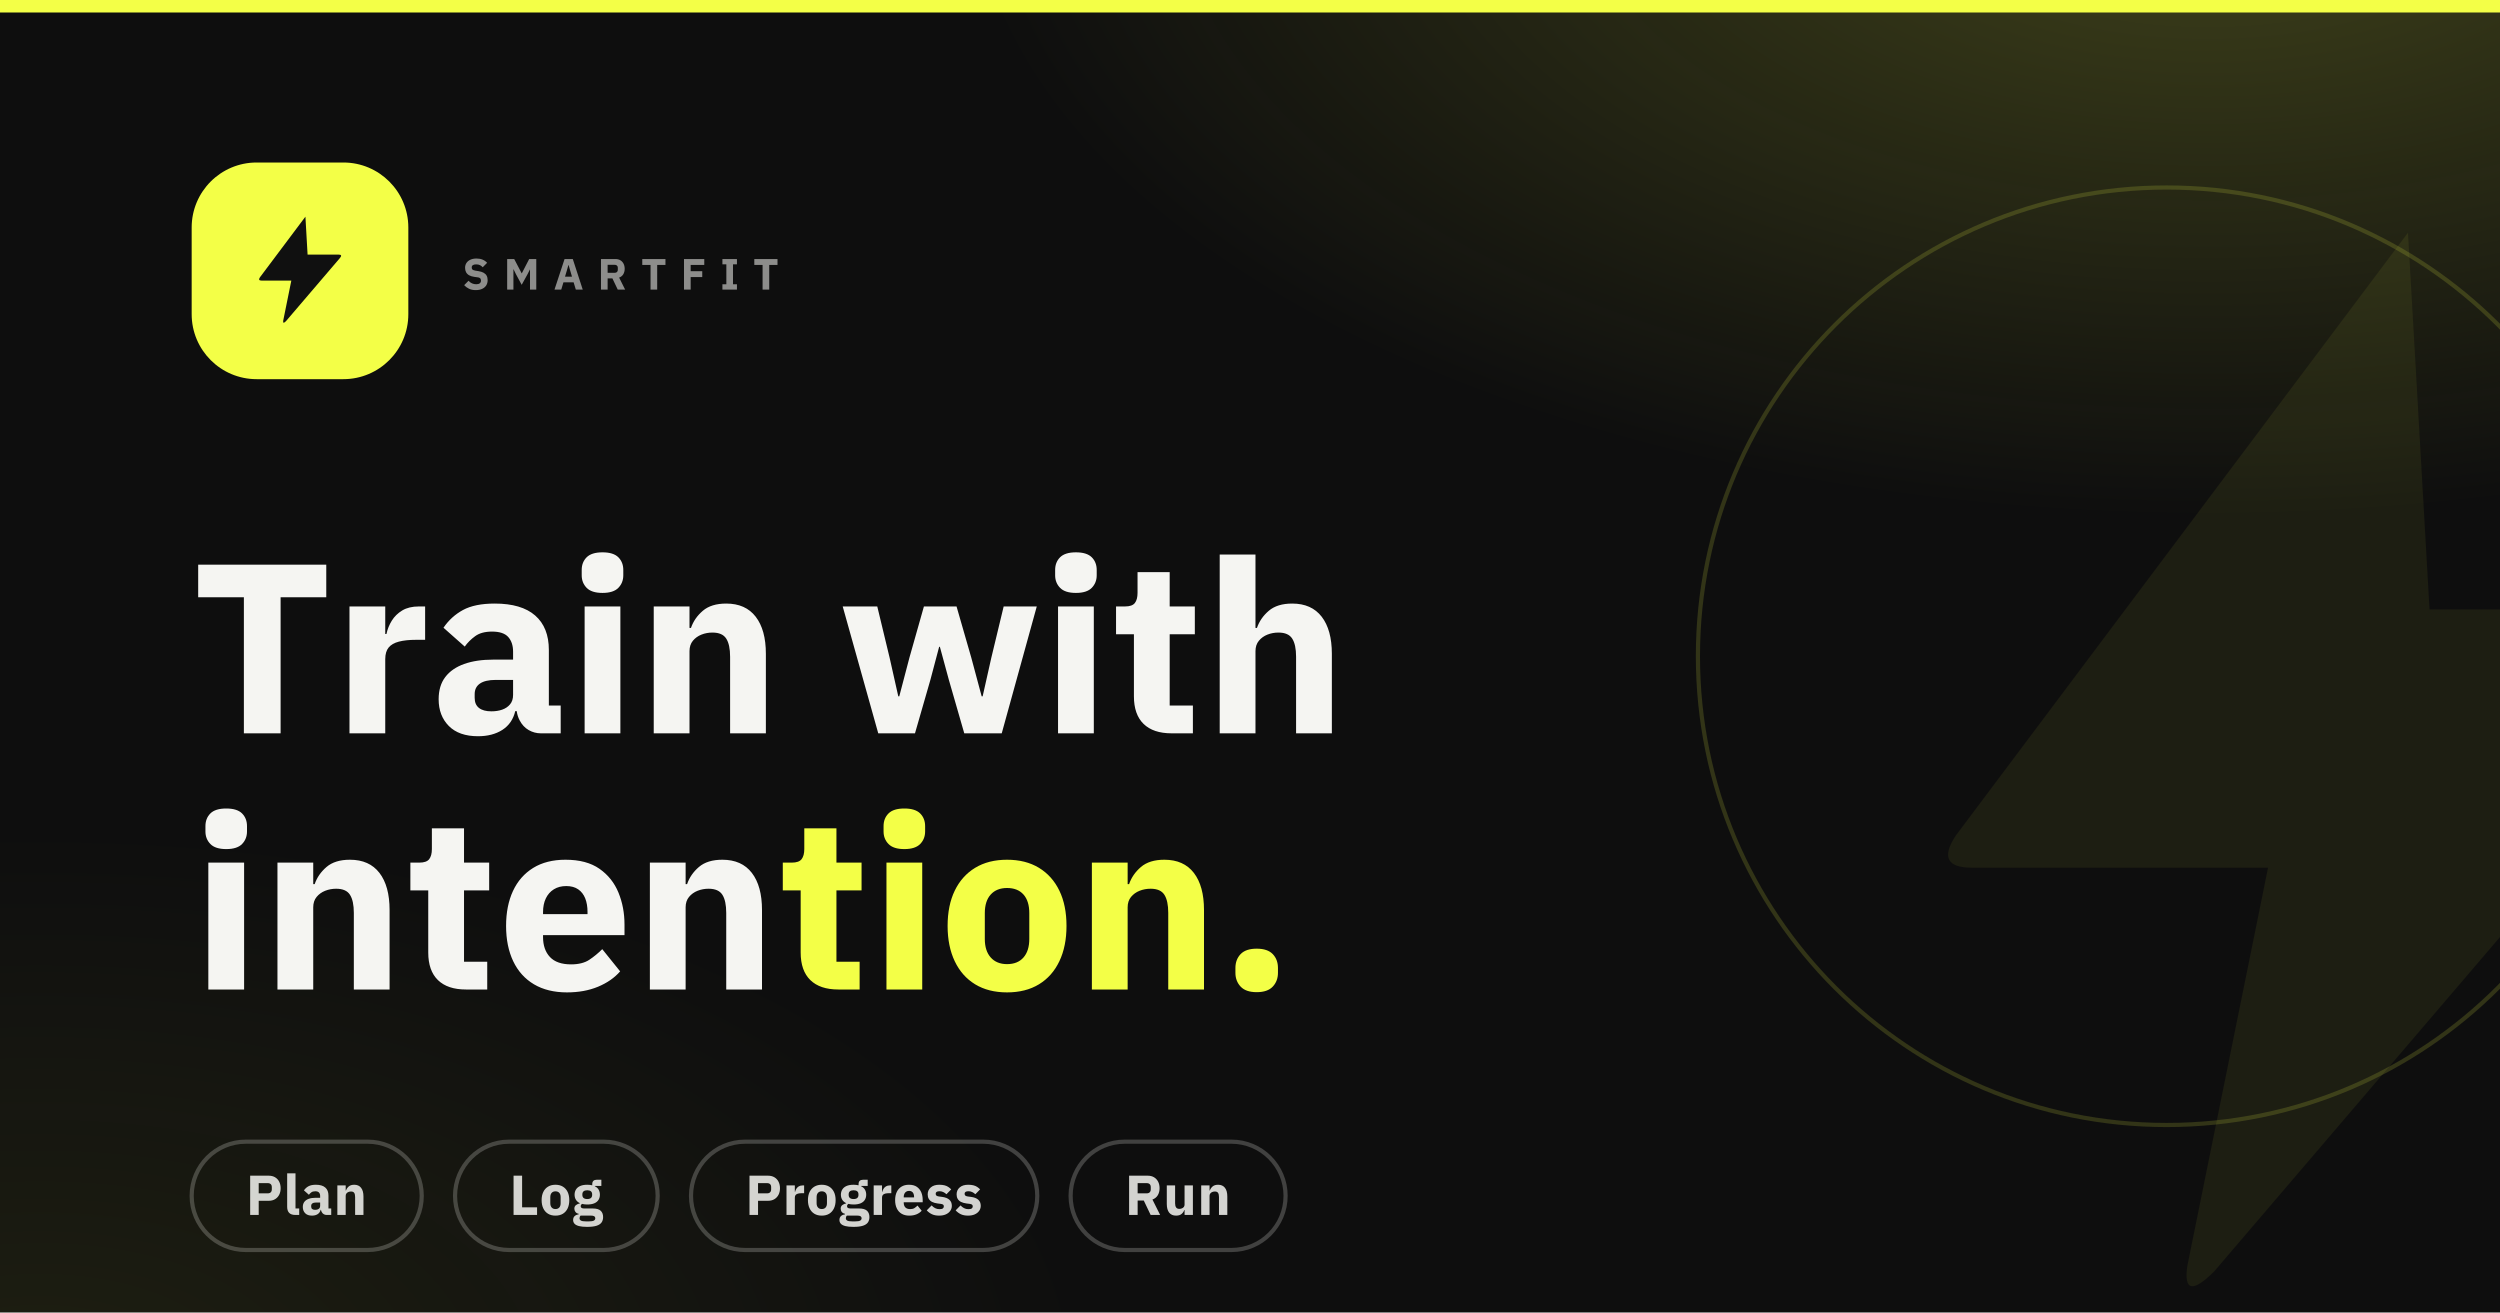
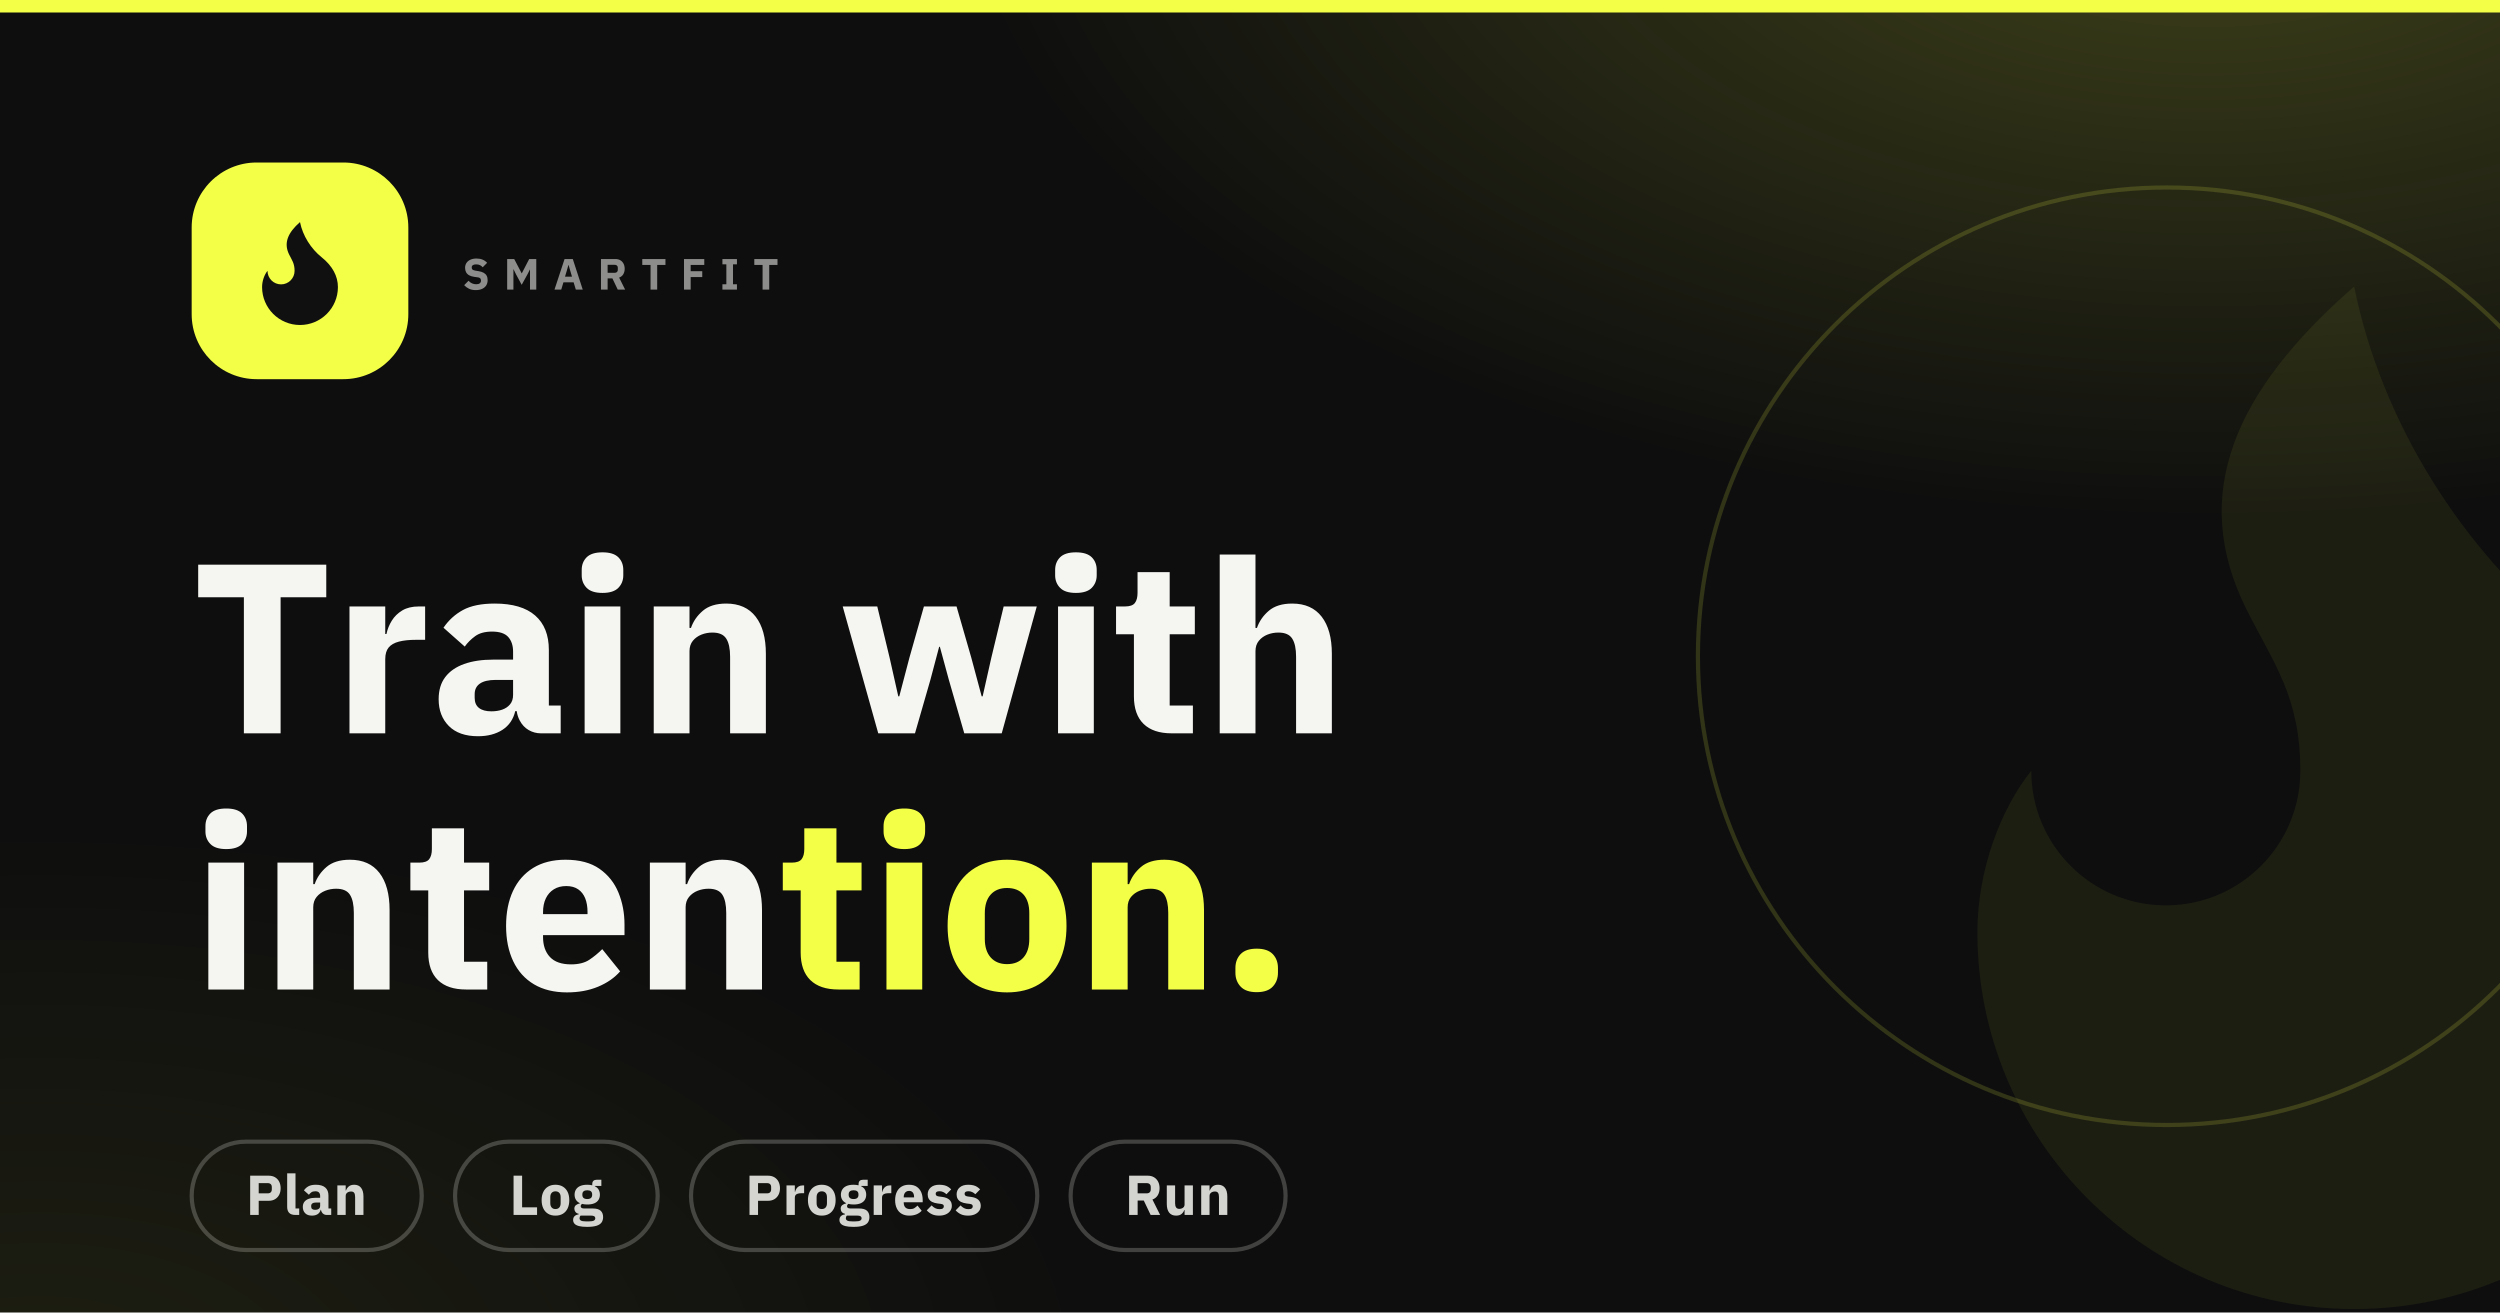
<svg xmlns="http://www.w3.org/2000/svg" width="1200" height="630" viewBox="0 0 1200 630">
  <defs>
    <radialGradient id="glow" cx="0.88" cy="-0.1" r="0.9">
      <stop offset="0" stop-color="#f3ff47" stop-opacity="0.22" />
      <stop offset="0.55" stop-color="#f3ff47" stop-opacity="0" />
    </radialGradient>
    <radialGradient id="glow2" cx="0.02" cy="1.05" r="0.7">
      <stop offset="0" stop-color="#f3ff47" stop-opacity="0.07" />
      <stop offset="0.6" stop-color="#f3ff47" stop-opacity="0" />
    </radialGradient>
  </defs>
  <rect width="1200" height="630" fill="#0e0e0e" />
  <rect width="1200" height="630" fill="url(#glow)" />
  <rect width="1200" height="630" fill="url(#glow2)" />
  <g transform="translate(820,60) scale(25.83333)" opacity="0.07">
-     <path d="M13 2 L4.6 13.2 Q4.2 13.8 4.9 13.8 L10.4 13.8 L8.9 21.2 Q8.8 21.9 9.4 21.3 L19.4 9.6 Q19.9 9 19.1 9 L13.4 9 Z" fill="#f3ff47" />
+     <path d="M8.5 14.5A2.5 2.5 0 0 0 11 12c0-1.38-.5-2-1-3-1.072-2.143-.224-4.054 2-6 .5 2.5 2 4.9 4 6.5 2 1.6 3 3.5 3 5.5a7 7 0 1 1-14 0c0-1.153.433-2.294 1-3a2.5 2.5 0 0 0 2.5 2.5z" fill="#f3ff47" />
  </g>
  <circle cx="1040" cy="315" r="225" fill="none" stroke="#f3ff47" stroke-width="2" opacity="0.16" />
  <rect x="0" y="0" width="1200" height="6" fill="#f3ff47" />
  <g transform="translate(92,78)">
    <rect width="104" height="104" rx="31.2" fill="#f3ff47" />
    <g transform="translate(20.8,20.8) scale(2.6)">
-       <path d="M13 2 L4.6 13.2 Q4.2 13.8 4.9 13.8 L10.4 13.8 L8.9 21.2 Q8.8 21.9 9.4 21.3 L19.4 9.6 Q19.9 9 19.1 9 L13.4 9 Z" fill="#101010" />
+       <path d="M8.5 14.5A2.5 2.5 0 0 0 11 12c0-1.38-.5-2-1-3-1.072-2.143-.224-4.054 2-6 .5 2.5 2 4.9 4 6.5 2 1.6 3 3.5 3 5.5a7 7 0 1 1-14 0c0-1.153.433-2.294 1-3a2.5 2.5 0 0 0 2.5 2.5z" fill="#101010" />
    </g>
  </g>
  <path d="M228.36 139.25Q226.45 139.25 225.10 138.58Q223.74 137.91 222.80 136.88L224.90 134.76Q225.63 135.60 226.57 136.02Q227.50 136.44 228.57 136.44Q229.75 136.44 230.32 135.96Q230.88 135.47 230.88 134.67Q230.88 134.28 230.75 133.95Q230.61 133.62 230.24 133.40Q229.88 133.18 229.18 133.10L227.73 132.91Q226.20 132.70 225.20 132.14Q224.21 131.59 223.72 130.67Q223.24 129.76 223.24 128.54Q223.24 127.22 223.90 126.22Q224.56 125.22 225.79 124.66Q227.02 124.09 228.74 124.09Q230.40 124.09 231.66 124.63Q232.92 125.16 233.82 126.15L231.70 128.29Q231.18 127.68 230.43 127.29Q229.69 126.90 228.55 126.90Q227.48 126.90 226.96 127.28Q226.43 127.66 226.43 128.33Q226.43 128.84 226.61 129.15Q226.79 129.47 227.18 129.63Q227.56 129.80 228.17 129.91L229.62 130.14Q231.13 130.37 232.12 130.91Q233.11 131.46 233.59 132.34Q234.07 133.22 234.07 134.49Q234.07 135.89 233.41 136.96Q232.75 138.03 231.47 138.64Q230.19 139.25 228.36 139.25M246.44 139L243.44 139L243.44 124.34L246.82 124.34L248.78 128.08L250.41 131.21L250.46 131.21L252.07 128.08L254 124.34L257.41 124.34L257.41 139L254.40 139L254.40 129.38L254.34 129.38L253.27 131.52L250.41 136.71L247.62 131.54L246.51 129.24L246.44 129.24L246.44 139M274.94 124.34L279.71 139L276.39 139L275.34 135.51L270.45 135.51L269.40 139L266.16 139L270.99 124.34L274.94 124.34M271.20 132.81L274.56 132.81L273.66 129.76L272.93 127.24L272.82 127.24L272.11 129.76L271.20 132.81M293.95 133.62L291.66 133.62L291.66 139L288.47 139L288.47 124.34L295.42 124.34Q296.78 124.34 297.77 124.93Q298.76 125.52 299.30 126.57Q299.85 127.62 299.85 129.03Q299.85 130.50 299.19 131.62Q298.52 132.74 297.18 133.25L300.06 139L296.51 139L293.95 133.62M291.66 127.11L291.66 130.94L295.02 130.94Q295.50 130.94 295.84 130.77Q296.17 130.60 296.36 130.27Q296.55 129.95 296.55 129.49L296.55 128.56Q296.55 128.08 296.36 127.77Q296.17 127.45 295.84 127.28Q295.50 127.11 295.02 127.11L291.66 127.11M319.42 124.34L319.42 127.18L315.45 127.18L315.45 139L312.26 139L312.26 127.18L308.29 127.18L308.29 124.34L319.42 124.34M331.52 132.99L331.52 139L328.32 139L328.32 124.34L338.05 124.34L338.05 127.18L331.52 127.18L331.52 130.18L337.08 130.18L337.08 132.99L331.52 132.99M353.73 136.46L353.73 139L346.76 139L346.76 136.46L348.65 136.46L348.65 126.88L346.76 126.88L346.76 124.34L353.73 124.34L353.73 126.88L351.84 126.88L351.84 136.46L353.73 136.46M373.20 124.34L373.20 127.18L369.23 127.18L369.23 139L366.04 139L366.04 127.18L362.07 127.18L362.07 124.34" fill="rgba(245,245,242,0.55)" />
  <path d="M156.61 271.03L156.61 286.69L134.69 286.69L134.69 352L117.06 352L117.06 286.69L95.13 286.69L95.13 271.03L156.61 271.03M184.92 316.39L184.92 352L167.75 352L167.75 291.10L184.92 291.10L184.92 304.32L185.50 304.32Q186.19 300.96 188.05 297.94Q189.90 294.93 193.09 293.01Q196.28 291.10 201.04 291.10L204.06 291.10L204.06 307.11L199.76 307.11Q194.78 307.11 191.47 307.98Q188.16 308.85 186.54 310.82Q184.92 312.79 184.92 316.39M269.13 338.66L269.13 352L259.62 352Q256.49 352 253.76 350.43Q251.04 348.87 249.41 345.74Q248.37 343.76 248.02 341.33L247.32 341.33Q245.93 347.24 241.18 350.32Q236.42 353.39 229.46 353.39Q220.30 353.39 215.42 348.46Q210.55 343.53 210.55 335.64Q210.55 329.15 213.74 324.97Q216.93 320.80 222.79 318.71Q228.65 316.62 236.65 316.62L246.28 316.62L246.28 312.79Q246.28 308.38 243.96 305.77Q241.64 303.16 236.19 303.16Q231.08 303.16 228.07 305.37Q225.05 307.57 223.08 310.36L212.87 301.31Q216.58 295.86 222.27 292.78Q227.95 289.71 237.46 289.71Q250.34 289.71 256.89 295.45Q263.45 301.19 263.45 311.98L263.45 338.66L269.13 338.66M246.28 333.56L246.28 326.36L237.93 326.36Q232.94 326.36 230.39 328.10Q227.84 329.84 227.84 333.21L227.84 334.95Q227.84 338.20 229.92 339.82Q232.01 341.44 235.84 341.44Q238.74 341.44 241.06 340.63Q243.38 339.82 244.83 338.08Q246.28 336.34 246.28 333.56M289.20 284.60Q283.98 284.60 281.60 282.17Q279.22 279.73 279.22 276.14L279.22 273.58Q279.22 269.87 281.60 267.49Q283.98 265.12 289.20 265.12Q294.42 265.12 296.80 267.49Q299.18 269.87 299.18 273.58L299.18 276.14Q299.18 279.73 296.80 282.17Q294.42 284.60 289.20 284.60M297.78 352L280.62 352L280.62 291.10L297.78 291.10L297.78 352M330.96 312.56L330.96 352L313.79 352L313.79 291.10L330.96 291.10L330.96 301.42L331.66 301.42Q333.28 296.67 337.34 293.19Q341.40 289.71 348.59 289.71Q357.87 289.71 362.74 296.03Q367.62 302.35 367.62 313.84L367.62 352L350.45 352L350.45 315.23Q350.45 309.43 348.59 306.53Q346.74 303.63 341.98 303.63Q339.20 303.63 336.70 304.61Q334.21 305.60 332.58 307.57Q330.96 309.54 330.96 312.56M439.19 352L421.56 352L404.50 291.10L421.09 291.10L427.01 315.69L431.18 334.25L431.65 334.25L436.52 315.69L443.48 291.10L459.14 291.10L466.22 315.69L471.20 334.25L471.67 334.25L475.84 315.69L481.76 291.10L497.65 291.10L480.83 352L462.85 352L455.43 326.25L451.14 310.47L450.79 310.47L446.61 326.25L439.19 352M516.44 284.60Q511.22 284.60 508.85 282.17Q506.47 279.73 506.47 276.14L506.47 273.58Q506.47 269.87 508.85 267.49Q511.22 265.12 516.44 265.12Q521.66 265.12 524.04 267.49Q526.42 269.87 526.42 273.58L526.42 276.14Q526.42 279.73 524.04 282.17Q521.66 284.60 516.44 284.60M525.03 352L507.86 352L507.86 291.10L525.03 291.10L525.03 352M572.59 338.66L572.59 352L562.38 352Q553.56 352 548.92 347.48Q544.28 342.95 544.28 334.25L544.28 304.44L535.70 304.44L535.70 291.10L539.99 291.10Q543.47 291.10 544.75 289.42Q546.02 287.74 546.02 284.60L546.02 274.63L561.45 274.63L561.45 291.10L573.52 291.10L573.52 304.44L561.45 304.44L561.45 338.66L572.59 338.66M602.63 352L585.46 352L585.46 266.16L602.63 266.16L602.63 301.42L603.33 301.42Q604.95 296.67 609.01 293.19Q613.07 289.71 620.26 289.71Q629.54 289.71 634.42 296.03Q639.29 302.35 639.29 313.84L639.29 352L622.12 352L622.12 315.23Q622.12 309.43 620.26 306.53Q618.41 303.63 613.65 303.63Q610.87 303.63 608.37 304.61Q605.88 305.60 604.26 307.57Q602.63 309.54 602.63 312.56" fill="#f5f5f2" />
  <path d="M108.59 407.56Q103.37 407.56 100.99 405.13Q98.61 402.69 98.61 399.10L98.61 396.54Q98.61 392.83 100.99 390.45Q103.37 388.08 108.59 388.08Q113.81 388.08 116.19 390.45Q118.56 392.83 118.56 396.54L118.56 399.10Q118.56 402.69 116.19 405.13Q113.81 407.56 108.59 407.56M117.17 474.96L100 474.96L100 414.06L117.17 414.06L117.17 474.96M150.35 435.52L150.35 474.96L133.18 474.96L133.18 414.06L150.35 414.06L150.35 424.38L151.04 424.38Q152.67 419.63 156.73 416.15Q160.79 412.67 167.98 412.67Q177.26 412.67 182.13 418.99Q187 425.31 187 436.80L187 474.96L169.84 474.96L169.84 438.19Q169.84 432.39 167.98 429.49Q166.12 426.59 161.37 426.59Q158.58 426.59 156.09 427.57Q153.60 428.56 151.97 430.53Q150.35 432.50 150.35 435.52M233.87 461.62L233.87 474.96L223.66 474.96Q214.84 474.96 210.20 470.44Q205.56 465.91 205.56 457.21L205.56 427.40L196.98 427.40L196.98 414.06L201.27 414.06Q204.75 414.06 206.03 412.38Q207.30 410.70 207.30 407.56L207.30 397.59L222.73 397.59L222.73 414.06L234.80 414.06L234.80 427.40L222.73 427.40L222.73 461.62L233.87 461.62M272.15 476.35Q262.87 476.35 256.31 472.47Q249.76 468.58 246.34 461.39Q242.92 454.20 242.92 444.45Q242.92 434.82 246.22 427.69Q249.53 420.56 255.91 416.61Q262.29 412.67 271.45 412.67Q281.54 412.67 287.75 417.02Q293.96 421.37 296.86 428.44Q299.76 435.52 299.76 443.76L299.76 448.86L260.66 448.86L260.66 449.79Q260.66 455.82 263.97 459.36Q267.28 462.90 274.12 462.90Q279.57 462.90 282.88 460.69Q286.18 458.49 289.08 455.59L297.67 466.26Q293.61 470.90 287.05 473.63Q280.50 476.35 272.15 476.35M271.80 425.31Q268.32 425.31 265.83 426.88Q263.33 428.44 262 431.23Q260.66 434.01 260.66 437.84L260.66 438.77L282.01 438.77L282.01 437.72Q282.01 434.01 280.91 431.23Q279.80 428.44 277.54 426.88Q275.28 425.31 271.80 425.31M329.10 435.52L329.10 474.96L311.94 474.96L311.94 414.06L329.10 414.06L329.10 424.38L329.80 424.38Q331.42 419.63 335.48 416.15Q339.54 412.67 346.74 412.67Q356.02 412.67 360.89 418.99Q365.76 425.31 365.76 436.80L365.76 474.96L348.59 474.96L348.59 438.19Q348.59 432.39 346.74 429.49Q344.88 426.59 340.12 426.59Q337.34 426.59 334.85 427.57Q332.35 428.56 330.73 430.53Q329.10 432.50 329.10 435.52" fill="#f5f5f2" />
  <path d="M412.62 461.62L412.62 474.96L402.42 474.96Q393.60 474.96 388.96 470.44Q384.32 465.91 384.32 457.21L384.32 427.40L375.74 427.40L375.74 414.06L380.03 414.06Q383.51 414.06 384.78 412.38Q386.06 410.70 386.06 407.56L386.06 397.59L401.49 397.59L401.49 414.06L413.55 414.06L413.55 427.40L401.49 427.40L401.49 461.62L412.62 461.62M434.08 407.56Q428.86 407.56 426.49 405.13Q424.11 402.69 424.11 399.10L424.11 396.54Q424.11 392.83 426.49 390.45Q428.86 388.08 434.08 388.08Q439.30 388.08 441.68 390.45Q444.06 392.83 444.06 396.54L444.06 399.10Q444.06 402.69 441.68 405.13Q439.30 407.56 434.08 407.56M442.67 474.96L425.50 474.96L425.50 414.06L442.67 414.06L442.67 474.96M483.38 476.35Q474.45 476.35 468.07 472.47Q461.69 468.58 458.27 461.39Q454.85 454.20 454.85 444.45Q454.85 434.59 458.27 427.52Q461.69 420.44 468.07 416.55Q474.45 412.67 483.38 412.67Q492.32 412.67 498.70 416.55Q505.08 420.44 508.50 427.52Q511.92 434.59 511.92 444.45Q511.92 454.20 508.50 461.39Q505.08 468.58 498.70 472.47Q492.32 476.35 483.38 476.35M483.38 462.78Q488.49 462.78 491.27 459.59Q494.06 456.40 494.06 450.72L494.06 438.30Q494.06 432.50 491.27 429.37Q488.49 426.24 483.38 426.24Q478.40 426.24 475.55 429.37Q472.71 432.50 472.71 438.30L472.71 450.72Q472.71 456.40 475.55 459.59Q478.40 462.78 483.38 462.78M541.27 435.52L541.27 474.96L524.10 474.96L524.10 414.06L541.27 414.06L541.27 424.38L541.96 424.38Q543.59 419.63 547.65 416.15Q551.71 412.67 558.90 412.67Q568.18 412.67 573.05 418.99Q577.92 425.31 577.92 436.80L577.92 474.96L560.76 474.96L560.76 438.19Q560.76 432.39 558.90 429.49Q557.04 426.59 552.29 426.59Q549.50 426.59 547.01 427.57Q544.52 428.56 542.89 430.53Q541.27 432.50 541.27 435.52M603.21 476.24Q597.99 476.24 595.50 473.57Q593 470.90 593 466.96L593 464.64Q593 460.58 595.50 457.97Q597.99 455.36 603.21 455.36Q608.43 455.36 610.93 457.97Q613.42 460.58 613.42 464.64L613.42 466.96Q613.42 470.90 610.93 473.57Q608.43 476.24 603.21 476.24" fill="#f3ff47" />
  <rect x="92" y="548" width="110.428" height="52" rx="26" fill="none" stroke="rgba(245,245,242,0.22)" stroke-width="2" />
  <path d="M124.18 576.38L124.18 583.18L120.08 583.18L120.08 564.33L128.99 564.33Q130.74 564.33 132.03 565.09Q133.31 565.85 134.01 567.21Q134.71 568.57 134.71 570.35Q134.71 572.14 134.01 573.49Q133.31 574.84 132.03 575.61Q130.74 576.38 128.99 576.38L124.18 576.38M128.50 567.90L124.18 567.90L124.18 572.81L128.50 572.81Q129.12 572.81 129.56 572.60Q129.99 572.38 130.23 571.96Q130.47 571.54 130.47 570.95L130.47 569.76Q130.47 569.14 130.23 568.73Q129.99 568.33 129.56 568.11Q129.12 567.90 128.50 567.90M143.62 580.07L143.62 583.18L141.81 583.18Q139.76 583.18 138.80 582.18Q137.84 581.18 137.84 579.29L137.84 563.20L141.84 563.20L141.84 580.07L143.62 580.07M158.99 580.07L158.99 583.18L156.77 583.18Q156.04 583.18 155.41 582.82Q154.77 582.45 154.40 581.72Q154.15 581.26 154.07 580.70L153.91 580.70Q153.59 582.07 152.48 582.79Q151.37 583.50 149.75 583.50Q147.62 583.50 146.49 582.36Q145.35 581.21 145.35 579.37Q145.35 577.86 146.09 576.89Q146.84 575.92 148.20 575.43Q149.56 574.94 151.43 574.94L153.67 574.94L153.67 574.05Q153.67 573.03 153.13 572.42Q152.59 571.81 151.32 571.81Q150.13 571.81 149.43 572.33Q148.73 572.84 148.27 573.49L145.89 571.38Q146.76 570.11 148.08 569.40Q149.40 568.68 151.62 568.68Q154.61 568.68 156.14 570.02Q157.66 571.35 157.66 573.86L157.66 580.07L158.99 580.07M153.67 578.89L153.67 577.21L151.72 577.21Q150.56 577.21 149.97 577.62Q149.37 578.02 149.37 578.81L149.37 579.21Q149.37 579.97 149.86 580.34Q150.35 580.72 151.24 580.72Q151.91 580.72 152.45 580.53Q152.99 580.34 153.33 579.94Q153.67 579.53 153.67 578.89M165.93 574L165.93 583.18L161.93 583.18L161.93 569L165.93 569L165.93 571.41L166.09 571.41Q166.47 570.30 167.41 569.49Q168.36 568.68 170.03 568.68Q172.19 568.68 173.32 570.15Q174.46 571.62 174.46 574.30L174.46 583.18L170.46 583.18L170.46 574.62Q170.46 573.27 170.03 572.60Q169.60 571.92 168.49 571.92Q167.84 571.92 167.26 572.15Q166.68 572.38 166.30 572.84Q165.93 573.30 165.93 574" fill="rgba(245,245,242,0.85)" />
  <rect x="218.428" y="548" width="97.252" height="52" rx="26" fill="none" stroke="rgba(245,245,242,0.22)" stroke-width="2" />
  <path d="M257.79 579.53L257.79 583.18L246.51 583.18L246.51 564.33L250.61 564.33L250.61 579.53L257.79 579.53M266.62 583.50Q264.54 583.50 263.06 582.60Q261.57 581.69 260.78 580.02Q259.98 578.35 259.98 576.08Q259.98 573.78 260.78 572.14Q261.57 570.49 263.06 569.59Q264.54 568.68 266.62 568.68Q268.70 568.68 270.19 569.59Q271.67 570.49 272.47 572.14Q273.26 573.78 273.26 576.08Q273.26 578.35 272.47 580.02Q271.67 581.69 270.19 582.60Q268.70 583.50 266.62 583.50M266.62 580.34Q267.81 580.34 268.46 579.60Q269.11 578.86 269.11 577.54L269.11 574.65Q269.11 573.30 268.46 572.57Q267.81 571.84 266.62 571.84Q265.46 571.84 264.80 572.57Q264.14 573.30 264.14 574.65L264.14 577.54Q264.14 578.86 264.80 579.60Q265.46 580.34 266.62 580.34M289.49 584.21Q289.49 585.69 288.78 586.74Q288.06 587.80 286.39 588.35Q284.71 588.90 281.82 588.90Q279.37 588.90 277.89 588.51Q276.42 588.12 275.76 587.38Q275.10 586.64 275.10 585.61Q275.10 584.42 275.80 583.75Q276.50 583.07 277.75 582.91L277.75 582.61Q276.75 582.42 276.22 581.74Q275.69 581.05 275.69 580.13Q275.69 579.02 276.52 578.41Q277.34 577.81 278.34 577.62L278.34 577.51Q277.07 576.92 276.44 575.88Q275.80 574.84 275.80 573.46Q275.80 572.03 276.48 570.95Q277.15 569.87 278.50 569.27Q279.85 568.68 281.88 568.68Q282.55 568.68 283.16 568.75Q283.77 568.82 284.28 568.95L284.28 568.41Q284.28 567.30 284.85 566.79Q285.41 566.28 286.41 566.28L288.65 566.28L288.65 569.25L285.52 569.25L285.52 569.41Q286.76 570 287.36 571.06Q287.95 572.11 287.95 573.46Q287.95 574.86 287.29 575.93Q286.63 577 285.28 577.58Q283.93 578.16 281.88 578.16Q281.17 578.16 280.54 578.08Q279.91 578 279.37 577.86Q279.10 578.05 278.92 578.33Q278.74 578.62 278.74 579Q278.74 579.51 279.14 579.79Q279.53 580.07 280.45 580.07L284.55 580.07Q287.14 580.07 288.32 581.15Q289.49 582.23 289.49 584.21M285.74 584.75Q285.74 584.13 285.24 583.80Q284.74 583.48 283.55 583.48L278.69 583.48Q278.42 583.75 278.30 584.08Q278.18 584.42 278.18 584.75Q278.18 585.50 278.85 585.88Q279.53 586.26 281.15 586.26L282.77 586.26Q284.39 586.26 285.06 585.88Q285.74 585.50 285.74 584.75M281.88 575.54Q283.06 575.54 283.65 575.03Q284.23 574.51 284.23 573.59L284.23 573.27Q284.23 572.33 283.65 571.83Q283.06 571.33 281.88 571.33Q280.72 571.33 280.12 571.83Q279.53 572.33 279.53 573.27L279.53 573.59Q279.53 574.51 280.12 575.03Q280.72 575.54 281.88 575.54" fill="rgba(245,245,242,0.85)" />
  <rect x="331.68" y="548" width="166.21" height="52" rx="26" fill="none" stroke="rgba(245,245,242,0.22)" stroke-width="2" />
  <path d="M363.86 576.38L363.86 583.18L359.76 583.18L359.76 564.33L368.67 564.33Q370.42 564.33 371.71 565.09Q372.99 565.85 373.69 567.21Q374.39 568.57 374.39 570.35Q374.39 572.14 373.69 573.49Q372.99 574.84 371.71 575.61Q370.42 576.38 368.67 576.38L363.86 576.38M368.18 567.90L363.86 567.90L363.86 572.81L368.18 572.81Q368.80 572.81 369.24 572.60Q369.67 572.38 369.91 571.96Q370.15 571.54 370.15 570.95L370.15 569.76Q370.15 569.14 369.91 568.73Q369.67 568.33 369.24 568.11Q368.80 567.90 368.18 567.90M381.52 574.89L381.52 583.18L377.52 583.18L377.52 569L381.52 569L381.52 572.08L381.66 572.08Q381.82 571.30 382.25 570.60Q382.68 569.90 383.42 569.45Q384.17 569 385.27 569L385.98 569L385.98 572.73L384.98 572.73Q383.82 572.73 383.05 572.93Q382.28 573.14 381.90 573.59Q381.52 574.05 381.52 574.89M394.45 583.50Q392.38 583.50 390.89 582.60Q389.40 581.69 388.61 580.02Q387.81 578.35 387.81 576.08Q387.81 573.78 388.61 572.14Q389.40 570.49 390.89 569.59Q392.38 568.68 394.45 568.68Q396.53 568.68 398.02 569.59Q399.50 570.49 400.30 572.14Q401.10 573.78 401.10 576.08Q401.10 578.35 400.30 580.02Q399.50 581.69 398.02 582.60Q396.53 583.50 394.45 583.50M394.45 580.34Q395.64 580.34 396.29 579.60Q396.94 578.86 396.94 577.54L396.94 574.65Q396.94 573.30 396.29 572.57Q395.64 571.84 394.45 571.84Q393.29 571.84 392.63 572.57Q391.97 573.30 391.97 574.65L391.97 577.54Q391.97 578.86 392.63 579.60Q393.29 580.34 394.45 580.34M417.32 584.21Q417.32 585.69 416.61 586.74Q415.89 587.80 414.22 588.35Q412.54 588.90 409.65 588.90Q407.20 588.90 405.73 588.51Q404.25 588.12 403.59 587.38Q402.93 586.64 402.93 585.61Q402.93 584.42 403.63 583.75Q404.34 583.07 405.58 582.91L405.58 582.61Q404.58 582.42 404.05 581.74Q403.53 581.05 403.53 580.13Q403.53 579.02 404.35 578.41Q405.17 577.81 406.17 577.62L406.17 577.51Q404.90 576.92 404.27 575.88Q403.63 574.84 403.63 573.46Q403.63 572.03 404.31 570.95Q404.98 569.87 406.33 569.27Q407.68 568.68 409.71 568.68Q410.38 568.68 410.99 568.75Q411.60 568.82 412.11 568.95L412.11 568.41Q412.11 567.30 412.68 566.79Q413.25 566.28 414.24 566.28L416.49 566.28L416.49 569.25L413.35 569.25L413.35 569.41Q414.60 570 415.19 571.06Q415.78 572.11 415.78 573.46Q415.78 574.86 415.12 575.93Q414.46 577 413.11 577.58Q411.76 578.16 409.71 578.16Q409.01 578.16 408.37 578.08Q407.74 578 407.20 577.86Q406.93 578.05 406.75 578.33Q406.58 578.62 406.58 579Q406.58 579.51 406.97 579.79Q407.36 580.07 408.28 580.07L412.38 580.07Q414.97 580.07 416.15 581.15Q417.32 582.23 417.32 584.21M413.57 584.75Q413.57 584.13 413.07 583.80Q412.57 583.48 411.38 583.48L406.52 583.48Q406.25 583.75 406.13 584.08Q406.01 584.42 406.01 584.75Q406.01 585.50 406.68 585.88Q407.36 586.26 408.98 586.26L410.60 586.26Q412.22 586.26 412.89 585.88Q413.57 585.50 413.57 584.75M409.71 575.54Q410.90 575.54 411.48 575.03Q412.06 574.51 412.06 573.59L412.06 573.27Q412.06 572.33 411.48 571.83Q410.90 571.33 409.71 571.33Q408.55 571.33 407.95 571.83Q407.36 572.33 407.36 573.27L407.36 573.59Q407.36 574.51 407.95 575.03Q408.55 575.54 409.71 575.54M423.37 574.89L423.37 583.18L419.37 583.18L419.37 569L423.37 569L423.37 572.08L423.51 572.08Q423.67 571.30 424.10 570.60Q424.53 569.90 425.27 569.45Q426.02 569 427.12 569L427.83 569L427.83 572.73L426.83 572.73Q425.67 572.73 424.90 572.93Q424.13 573.14 423.75 573.59Q423.37 574.05 423.37 574.89M436.47 583.50Q434.31 583.50 432.78 582.60Q431.25 581.69 430.46 580.02Q429.66 578.35 429.66 576.08Q429.66 573.84 430.43 572.18Q431.20 570.52 432.69 569.60Q434.17 568.68 436.30 568.68Q438.65 568.68 440.10 569.69Q441.54 570.71 442.22 572.35Q442.89 574 442.89 575.92L442.89 577.10L433.79 577.10L433.79 577.32Q433.79 578.72 434.56 579.55Q435.33 580.37 436.92 580.37Q438.19 580.37 438.96 579.86Q439.73 579.35 440.41 578.67L442.41 581.15Q441.46 582.23 439.94 582.87Q438.41 583.50 436.47 583.50M436.38 571.62Q435.57 571.62 434.99 571.99Q434.41 572.35 434.10 573Q433.79 573.65 433.79 574.54L433.79 574.76L438.76 574.76L438.76 574.51Q438.76 573.65 438.50 573Q438.25 572.35 437.72 571.99Q437.19 571.62 436.38 571.62M450.80 583.50Q448.75 583.50 447.35 582.84Q445.94 582.18 444.84 580.97L447.18 578.59Q447.94 579.43 448.86 579.91Q449.78 580.40 450.94 580.40Q452.13 580.40 452.58 580.03Q453.04 579.67 453.04 579.05Q453.04 578.51 452.71 578.24Q452.37 577.97 451.61 577.86L450.07 577.67Q448.48 577.46 447.41 576.92Q446.35 576.38 445.82 575.47Q445.29 574.57 445.29 573.30Q445.29 571.25 446.78 569.96Q448.26 568.68 450.80 568.68Q452.29 568.68 453.31 568.94Q454.34 569.19 455.11 569.69Q455.88 570.19 456.58 570.89L454.29 573.24Q453.61 572.57 452.76 572.18Q451.91 571.79 451.02 571.79Q450.02 571.79 449.57 572.11Q449.13 572.43 449.13 572.97Q449.13 573.54 449.44 573.85Q449.75 574.16 450.61 574.30L452.21 574.51Q454.53 574.81 455.70 575.88Q456.88 576.94 456.88 578.78Q456.88 580.13 456.12 581.21Q455.37 582.29 454 582.90Q452.64 583.50 450.80 583.50M464.68 583.50Q462.63 583.50 461.22 582.84Q459.82 582.18 458.71 580.97L461.06 578.59Q461.82 579.43 462.74 579.91Q463.65 580.40 464.82 580.40Q466 580.40 466.46 580.03Q466.92 579.67 466.92 579.05Q466.92 578.51 466.58 578.24Q466.25 577.97 465.49 577.86L463.95 577.67Q462.36 577.46 461.29 576.92Q460.23 576.38 459.70 575.47Q459.17 574.57 459.17 573.30Q459.17 571.25 460.66 569.96Q462.14 568.68 464.68 568.68Q466.17 568.68 467.19 568.94Q468.22 569.19 468.99 569.69Q469.76 570.19 470.46 570.89L468.16 573.24Q467.49 572.57 466.64 572.18Q465.79 571.79 464.90 571.79Q463.90 571.79 463.45 572.11Q463.01 572.43 463.01 572.97Q463.01 573.54 463.32 573.85Q463.63 574.16 464.49 574.30L466.08 574.51Q468.41 574.81 469.58 575.88Q470.76 576.94 470.76 578.78Q470.76 580.13 470 581.21Q469.24 582.29 467.88 582.90Q466.52 583.50 464.68 583.50" fill="rgba(245,245,242,0.85)" />
  <rect x="513.89" y="548" width="103.192" height="52" rx="26" fill="none" stroke="rgba(245,245,242,0.22)" stroke-width="2" />
  <path d="M549.02 576.27L546.07 576.27L546.07 583.18L541.97 583.18L541.97 564.33L550.91 564.33Q552.66 564.33 553.93 565.09Q555.20 565.85 555.90 567.20Q556.60 568.55 556.60 570.35Q556.60 572.25 555.75 573.69Q554.90 575.13 553.17 575.78L556.87 583.18L552.31 583.18L549.02 576.27M546.07 567.90L546.07 572.81L550.39 572.81Q551.01 572.81 551.45 572.60Q551.88 572.38 552.12 571.96Q552.36 571.54 552.36 570.95L552.36 569.76Q552.36 569.14 552.12 568.73Q551.88 568.33 551.45 568.11Q551.01 567.90 550.39 567.90L546.07 567.90M572.59 583.18L568.59 583.18L568.59 580.80L568.46 580.80Q568.10 581.88 567.17 582.69Q566.24 583.50 564.49 583.50Q562.33 583.50 561.19 582.05Q560.06 580.59 560.06 577.91L560.06 569L564.05 569L564.05 577.56Q564.05 578.86 564.53 579.56Q565 580.26 566.08 580.26Q566.70 580.26 567.28 580.03Q567.86 579.80 568.23 579.35Q568.59 578.89 568.59 578.21L568.59 569L572.59 569L572.59 583.18M580.58 574L580.58 583.18L576.58 583.18L576.58 569L580.58 569L580.58 571.41L580.74 571.41Q581.12 570.30 582.06 569.49Q583.01 568.68 584.68 568.68Q586.84 568.68 587.98 570.15Q589.11 571.62 589.11 574.30L589.11 583.18L585.11 583.18L585.11 574.62Q585.11 573.27 584.68 572.60Q584.25 571.92 583.14 571.92Q582.50 571.92 581.92 572.15Q581.33 572.38 580.96 572.84Q580.58 573.30 580.58 574" fill="rgba(245,245,242,0.85)" />
</svg>
